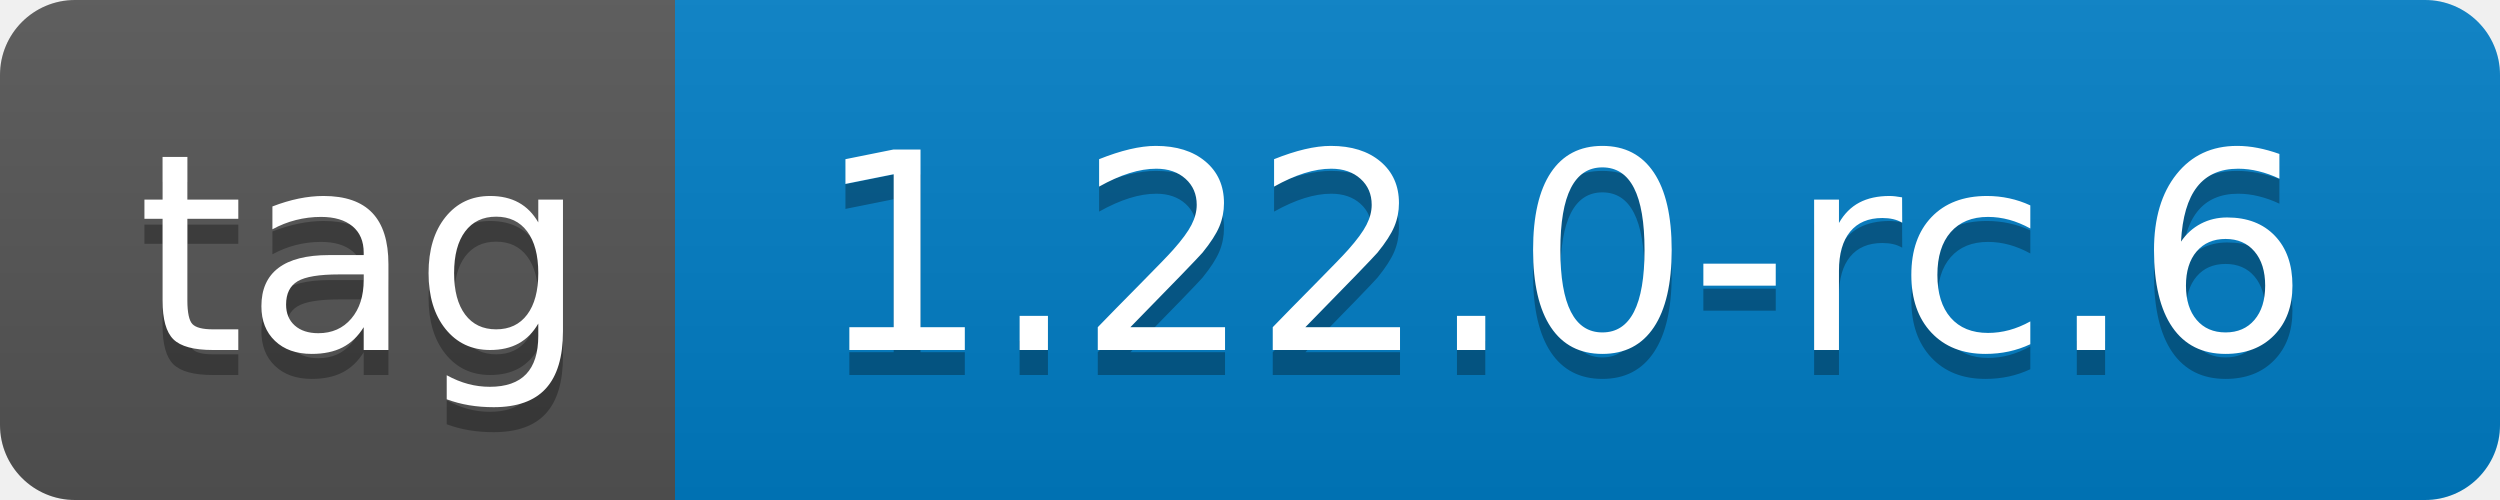
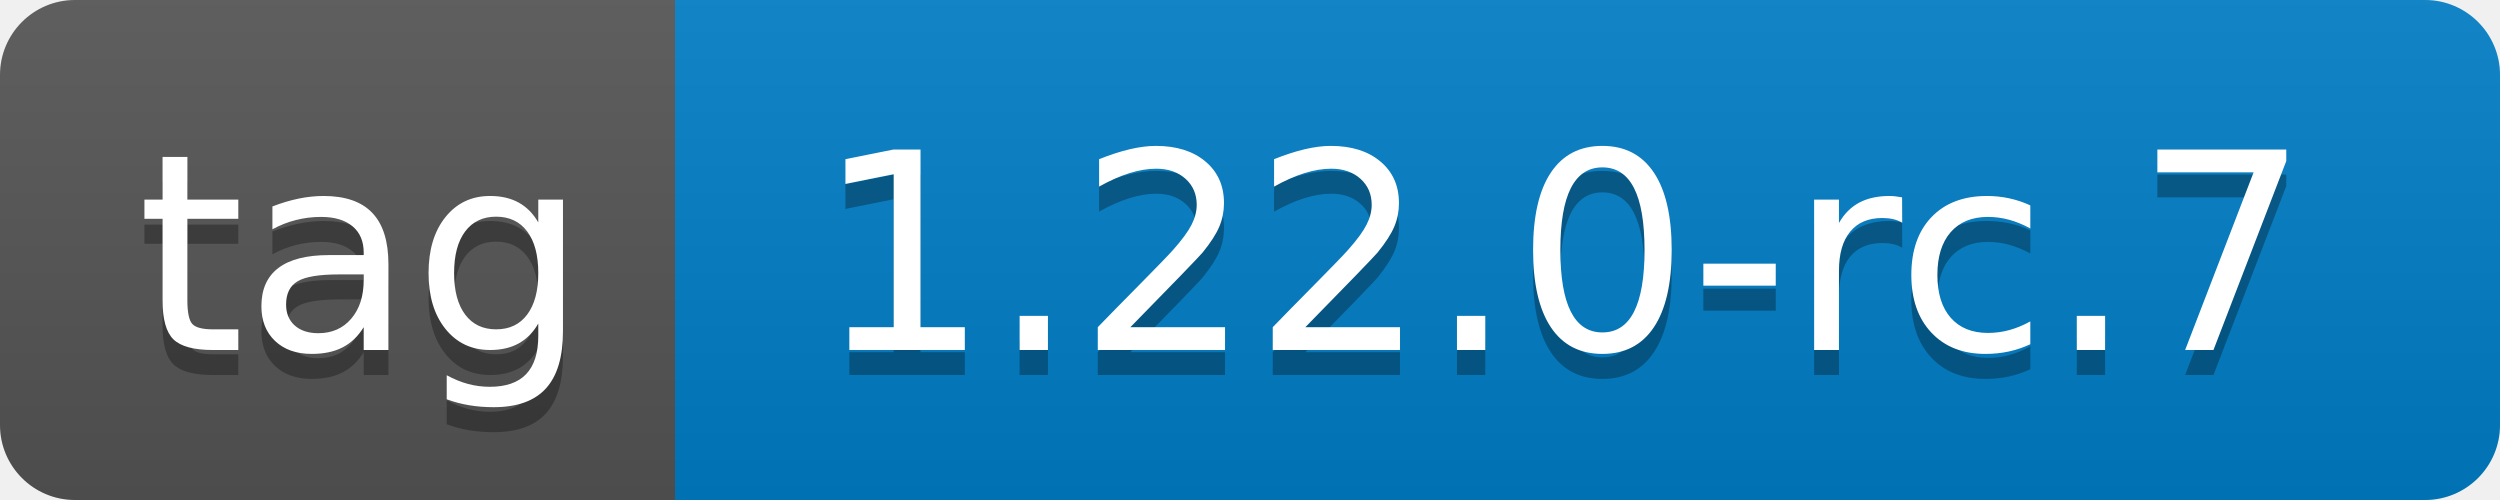
- <svg xmlns="http://www.w3.org/2000/svg" width="100" height="20" role="img" aria-label="tag: 1.22.0-rc.6">
+ <svg xmlns="http://www.w3.org/2000/svg" width="100" height="20" role="img" aria-label="tag: 1.22.0-rc.7">
  <linearGradient id="s" x2="0" y2="100%">
    <stop offset="0" stop-color="#bbb" stop-opacity=".1" />
    <stop offset="1" stop-opacity=".1" />
  </linearGradient>
  <clipPath id="r">
    <rect width="100" height="20" rx="3" fill="#fff" />
  </clipPath>
  <g clip-path="url(#r)">
    <rect width="27" height="20" fill="#555" />
    <rect x="27" width="73" height="20" fill="#007ec6" />
    <rect width="100" height="20" fill="url(#s)" />
  </g>
  <g fill="#fff" text-anchor="middle" font-family="Verdana,Geneva,DejaVu Sans,sans-serif" text-rendering="geometricPrecision" font-size="110">
    <text aria-hidden="true" x="145" y="150" fill="#010101" fill-opacity=".3" transform="scale(.1)" textLength="170">tag</text>
    <text x="145" y="140" transform="scale(.1)" fill="#fff" textLength="170">tag</text>
-     <text aria-hidden="true" x="625" y="150" fill="#010101" fill-opacity=".3" transform="scale(.1)" textLength="630">1.22.0-rc.6</text>
-     <text x="625" y="140" transform="scale(.1)" fill="#fff" textLength="630">1.22.0-rc.6</text>
+     <text aria-hidden="true" x="625" y="150" fill="#010101" fill-opacity=".3" transform="scale(.1)" textLength="630">1.22.0-rc.7</text>
+     <text x="625" y="140" transform="scale(.1)" fill="#fff" textLength="630">1.22.0-rc.7</text>
  </g>
</svg>
